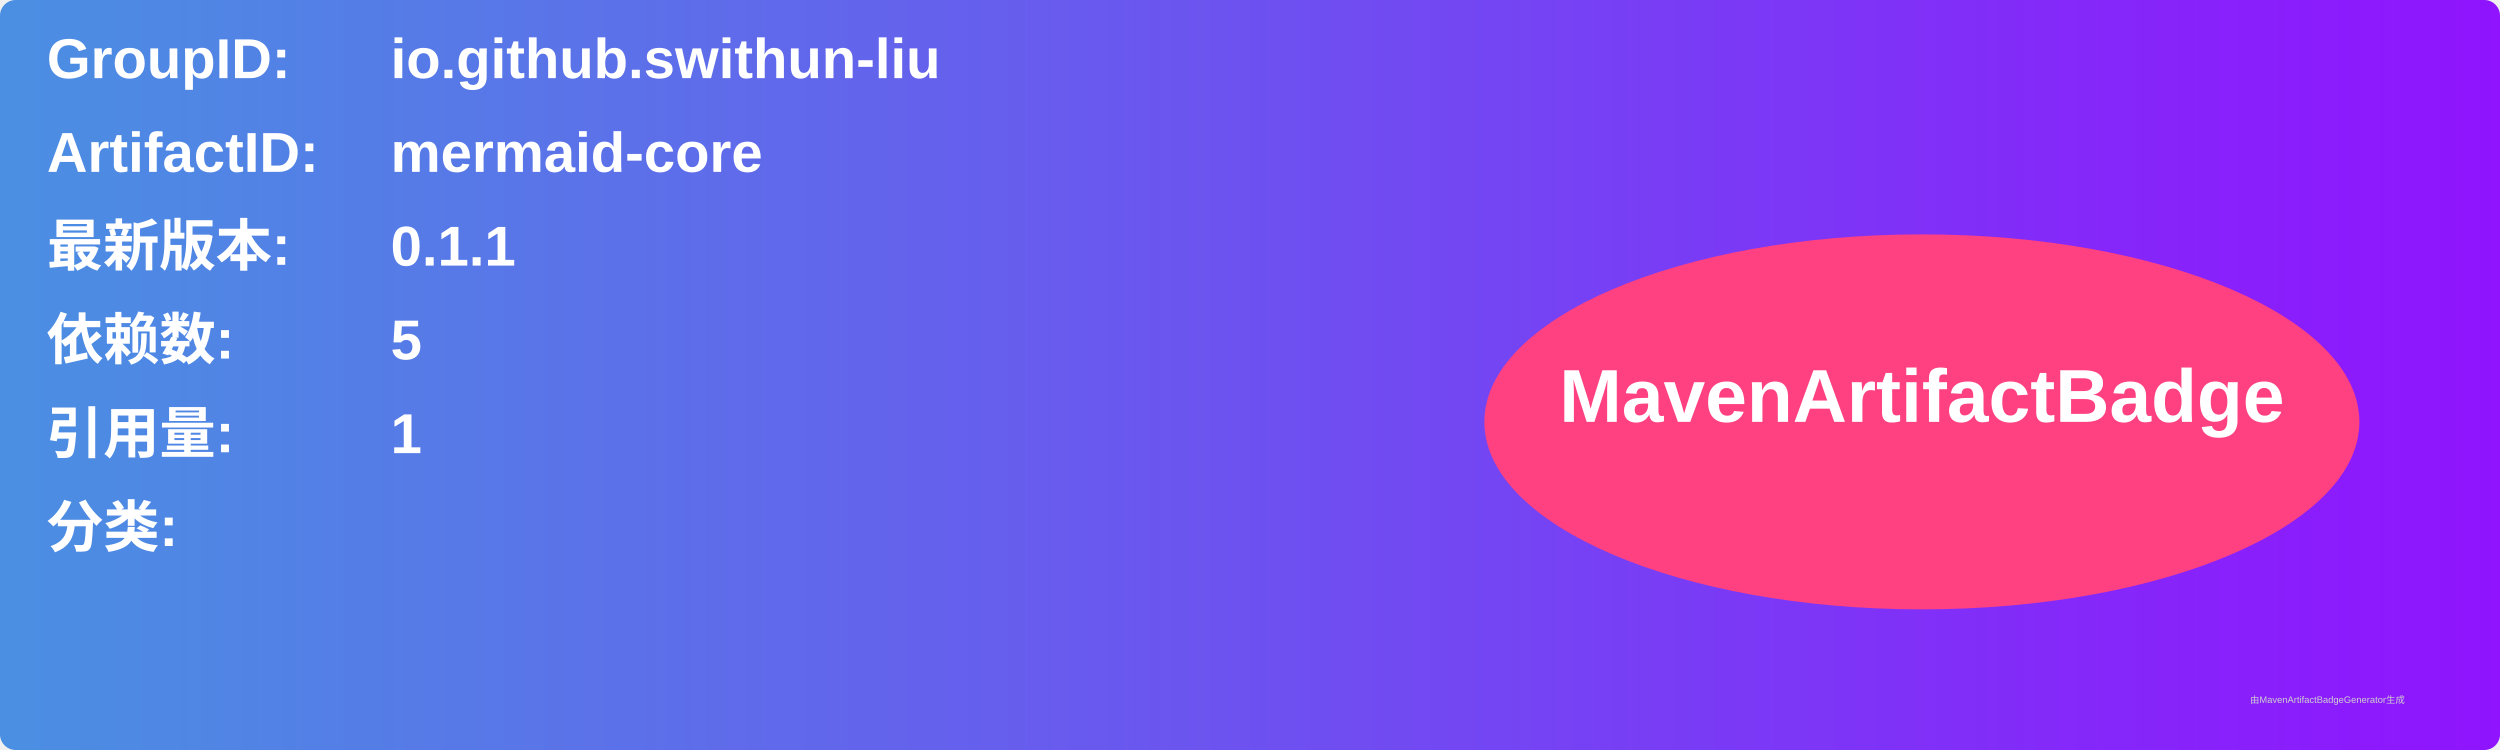
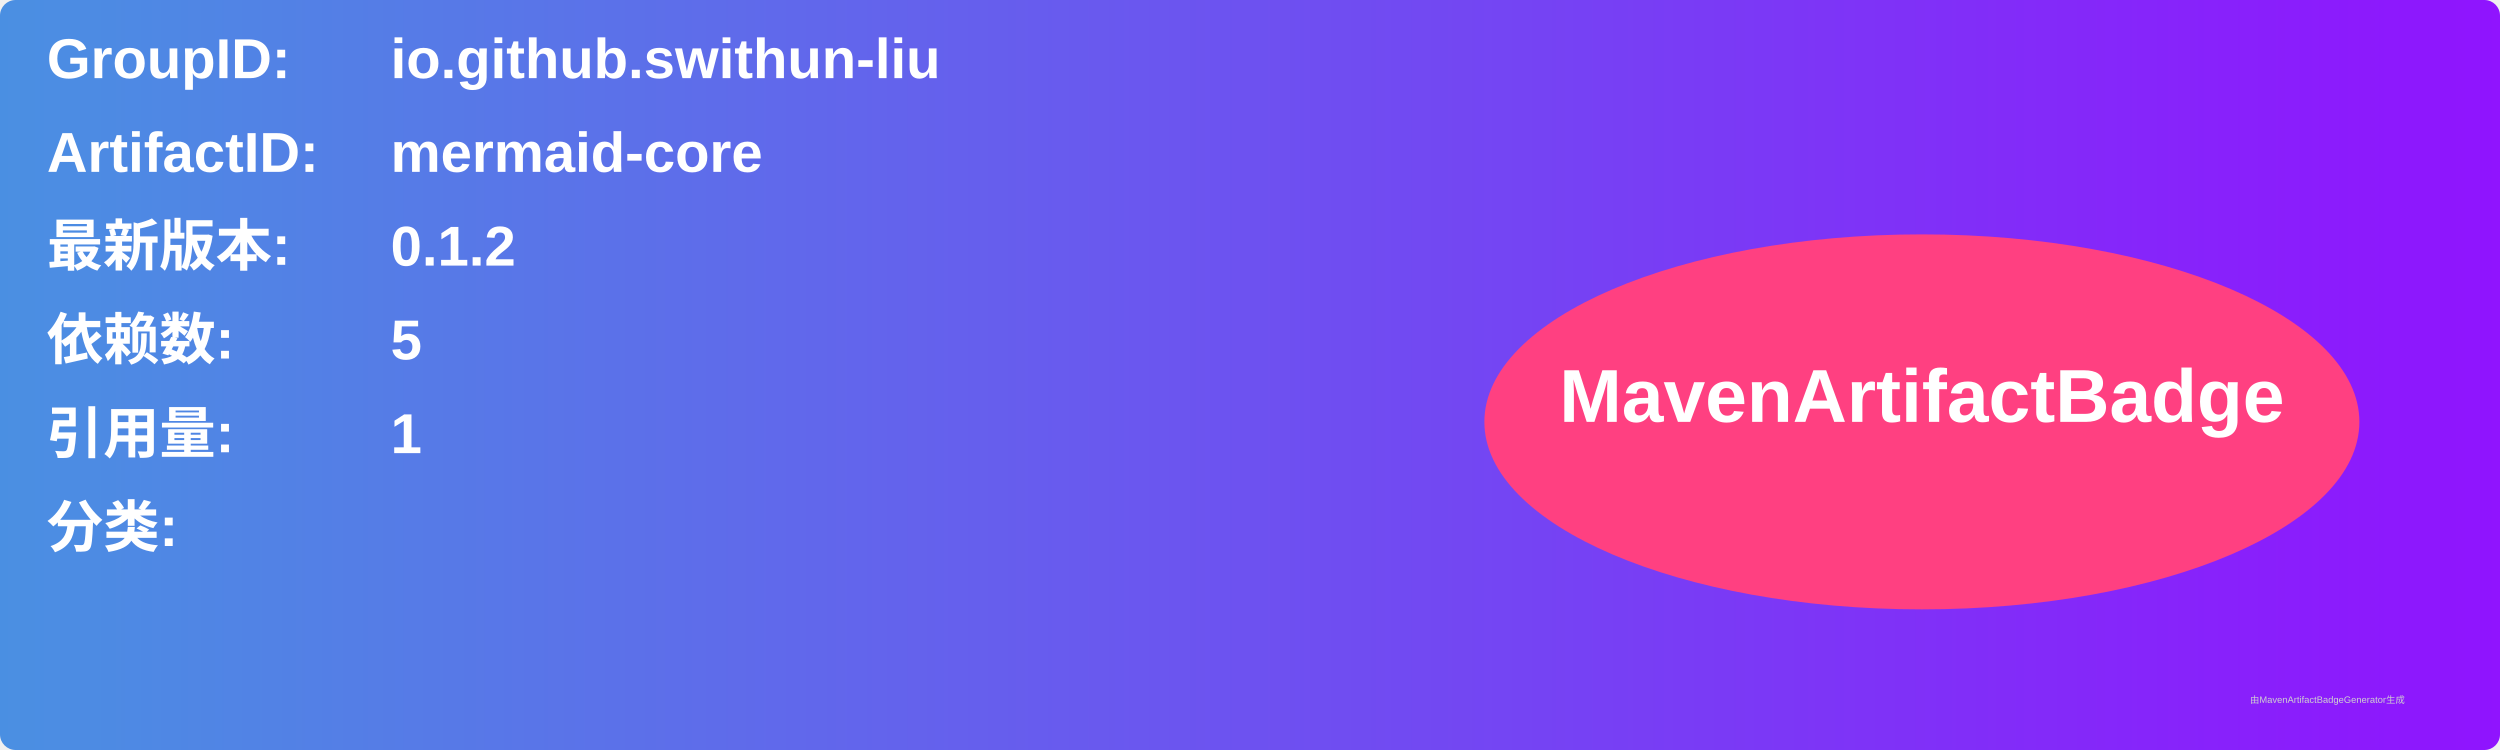
<svg xmlns="http://www.w3.org/2000/svg" width="800" height="240" viewBox="0 0 800 240">
  <linearGradient id="grad" x1="0%" y1="0%" x2="100%" y2="0%">
    <stop offset="0%" stop-color="#4a90e2" />
    <stop offset="100%" stop-color="#9013fe" />
  </linearGradient>
  <rect width="100%" height="100%" rx="5" ry="5" fill="url(#grad)" />
  <g transform="translate(15, 15)">
    <text x="0" y="10" font-family="Arial" font-size="18" fill="white" font-weight="bold" width="260">GroupID:</text>
    <text x="110" y="10" font-family="Arial" font-size="18" fill="white" font-weight="bold" width="460">io.github.swithun-liu</text>
    <text x="0" y="40" font-family="Arial" font-size="18" fill="white" font-weight="bold" width="260">ArtifactID:</text>
    <text x="110" y="40" font-family="Arial" font-size="18" fill="white" font-weight="bold" width="460">mermaid-core</text>
    <text x="0" y="70" font-family="Arial" font-size="18" fill="white" font-weight="bold">最新版本:</text>
    <text x="110" y="70" font-family="Arial" font-size="18" fill="white" font-weight="bold">
-       <tspan font-weight="bold">0.1.1</tspan>
+       <tspan font-weight="bold">0.1.2</tspan>
    </text>
    <text x="0" y="100" font-family="Arial" font-size="18" fill="white" font-weight="bold">依赖数: </text>
    <text x="110" y="100" font-family="Arial" font-size="18" fill="white">
      <tspan font-weight="bold">5</tspan>
    </text>
    <text x="0" y="130" font-family="Arial" font-size="18" fill="white" font-weight="bold">引用量: </text>
    <text x="110" y="130" font-family="Arial" font-size="18" fill="white">
      <tspan font-weight="bold">1</tspan>
    </text>
    <text x="0" y="160" font-family="Arial" font-size="18" fill="white" font-weight="bold">分类:</text>
    <text x="10" y="190" font-family="Arial" font-size="10" fill="white">
      <tspan font-weight="bold" />
    </text>
    <ellipse cx="600" cy="120" rx="140" ry="60" fill="#ff4081" />
    <text x="600" y="120" text-anchor="middle" font-family="Arial" font-size="24" fill="white" font-weight="bold">MavenArtifactBadge</text>
  </g>
  <text x="720" y="225" font-family="Arial" font-size="3" fill="#d0d0d0">由MavenArtifactBadgeGenerator生成</text>
</svg>
